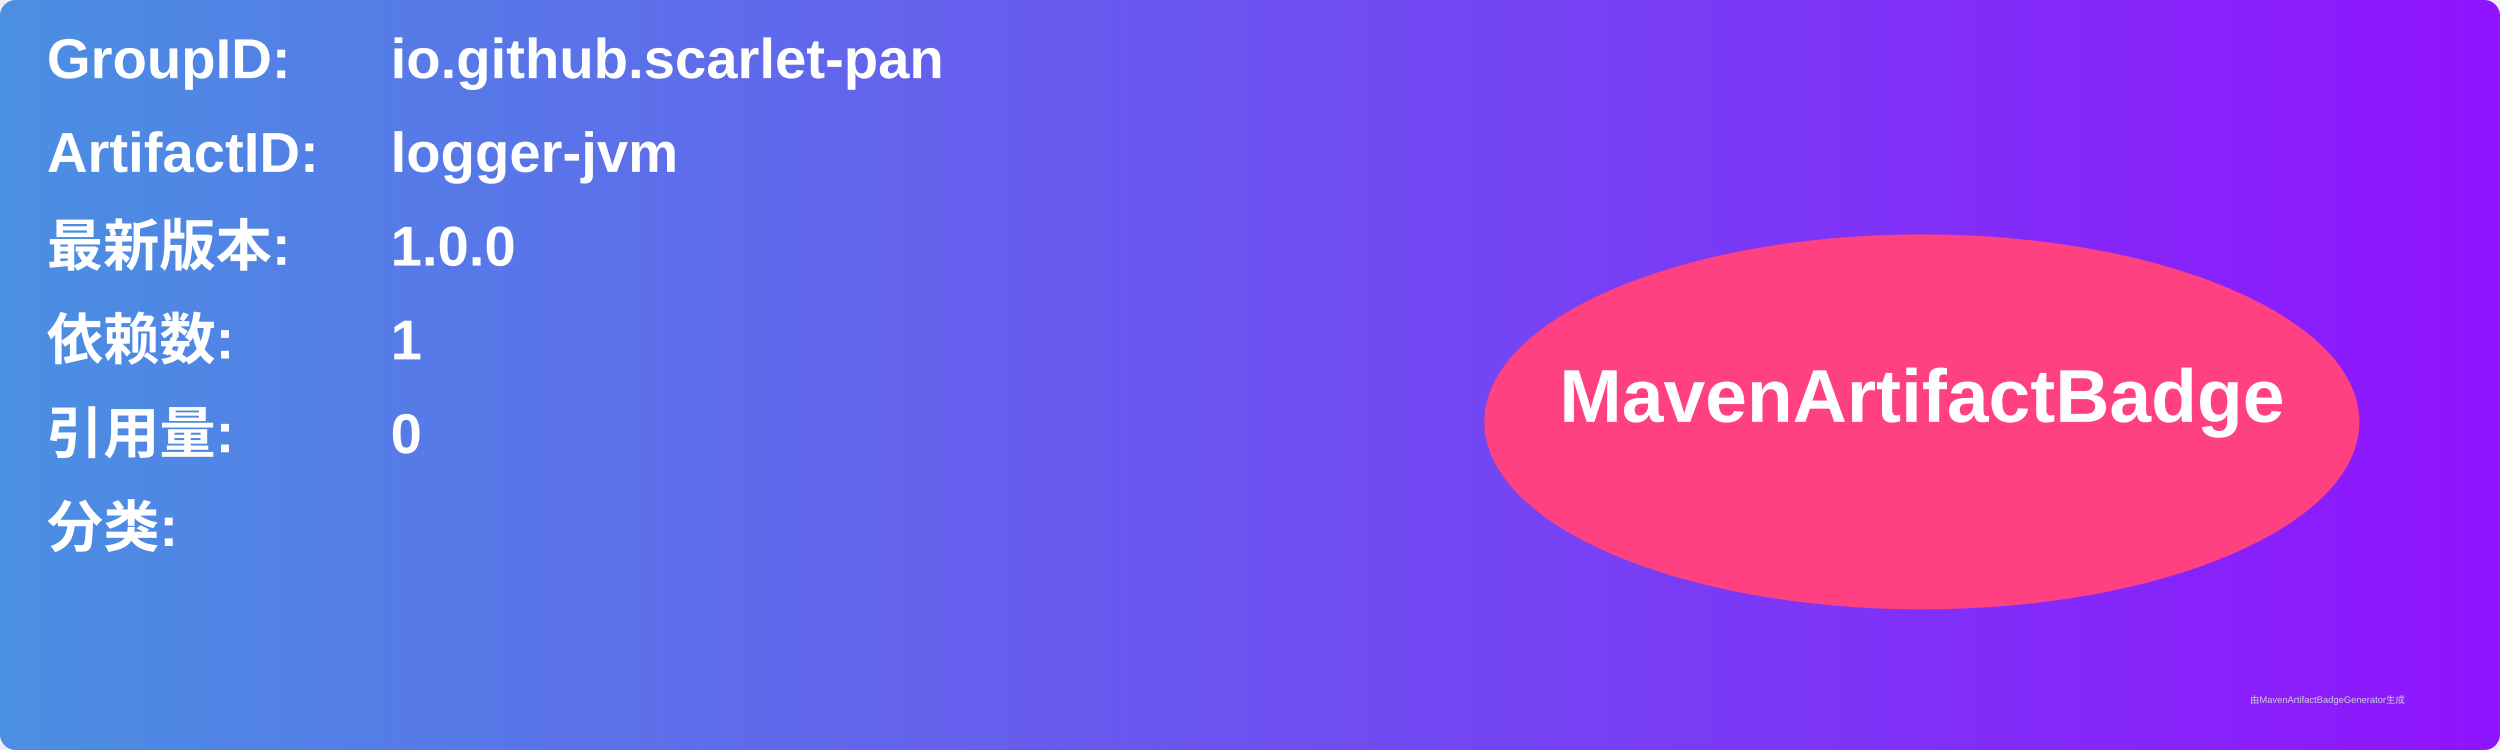
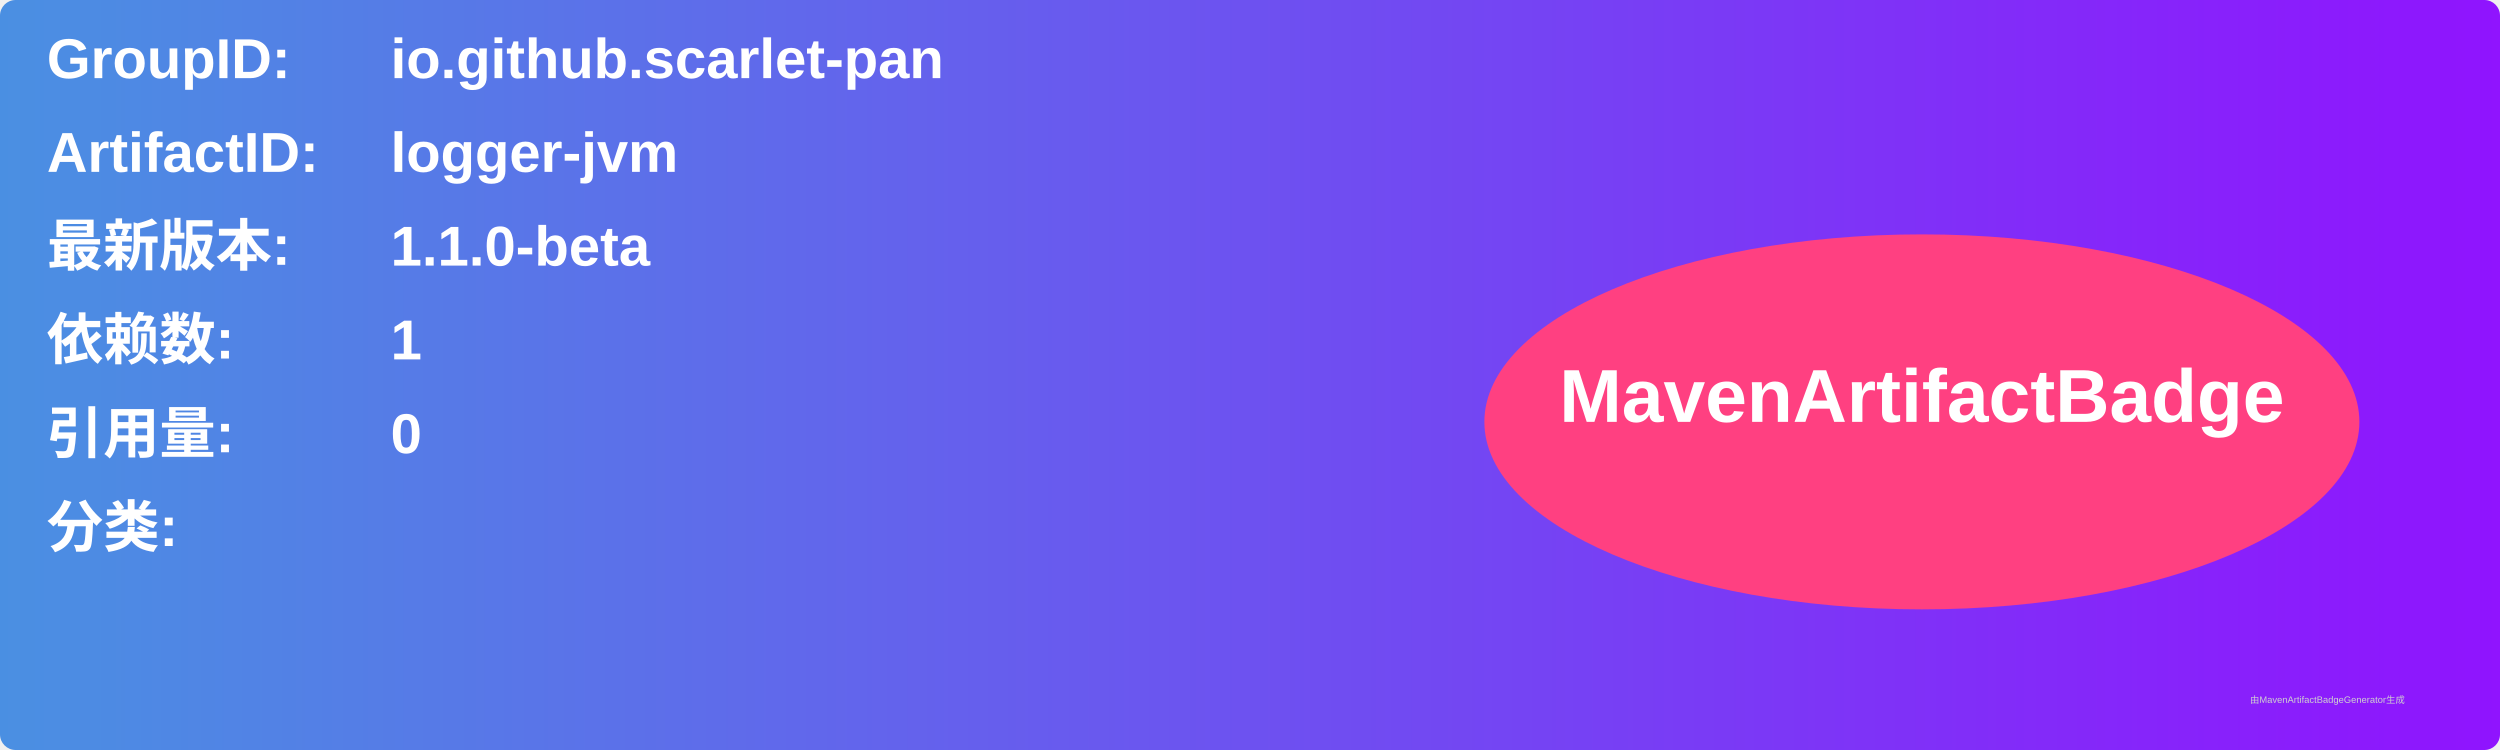
<svg xmlns="http://www.w3.org/2000/svg" width="800" height="240" viewBox="0 0 800 240">
  <linearGradient id="grad" x1="0%" y1="0%" x2="100%" y2="0%">
    <stop offset="0%" stop-color="#4a90e2" />
    <stop offset="100%" stop-color="#9013fe" />
  </linearGradient>
  <rect width="100%" height="100%" rx="5" ry="5" fill="url(#grad)" />
  <g transform="translate(15, 15)">
    <text x="0" y="10" font-family="Arial" font-size="18" fill="white" font-weight="bold" width="260">GroupID:</text>
    <text x="110" y="10" font-family="Arial" font-size="18" fill="white" font-weight="bold" width="460">io.github.scarlet-pan</text>
    <text x="0" y="40" font-family="Arial" font-size="18" fill="white" font-weight="bold" width="260">ArtifactID:</text>
    <text x="110" y="40" font-family="Arial" font-size="18" fill="white" font-weight="bold" width="460">logger-jvm</text>
    <text x="0" y="70" font-family="Arial" font-size="18" fill="white" font-weight="bold">最新版本:</text>
    <text x="110" y="70" font-family="Arial" font-size="18" fill="white" font-weight="bold">
-       <tspan font-weight="bold">1.0.0</tspan>
+       <tspan font-weight="bold">1.1.0-beta</tspan>
    </text>
    <text x="0" y="100" font-family="Arial" font-size="18" fill="white" font-weight="bold">依赖数: </text>
    <text x="110" y="100" font-family="Arial" font-size="18" fill="white">
      <tspan font-weight="bold">1</tspan>
    </text>
    <text x="0" y="130" font-family="Arial" font-size="18" fill="white" font-weight="bold">引用量: </text>
    <text x="110" y="130" font-family="Arial" font-size="18" fill="white">
      <tspan font-weight="bold">0</tspan>
    </text>
    <text x="0" y="160" font-family="Arial" font-size="18" fill="white" font-weight="bold">分类:</text>
    <text x="10" y="190" font-family="Arial" font-size="10" fill="white">
      <tspan font-weight="bold" />
    </text>
    <ellipse cx="600" cy="120" rx="140" ry="60" fill="#ff4081" />
    <text x="600" y="120" text-anchor="middle" font-family="Arial" font-size="24" fill="white" font-weight="bold">MavenArtifactBadge</text>
  </g>
  <text x="720" y="225" font-family="Arial" font-size="3" fill="#d0d0d0">由MavenArtifactBadgeGenerator生成</text>
</svg>
